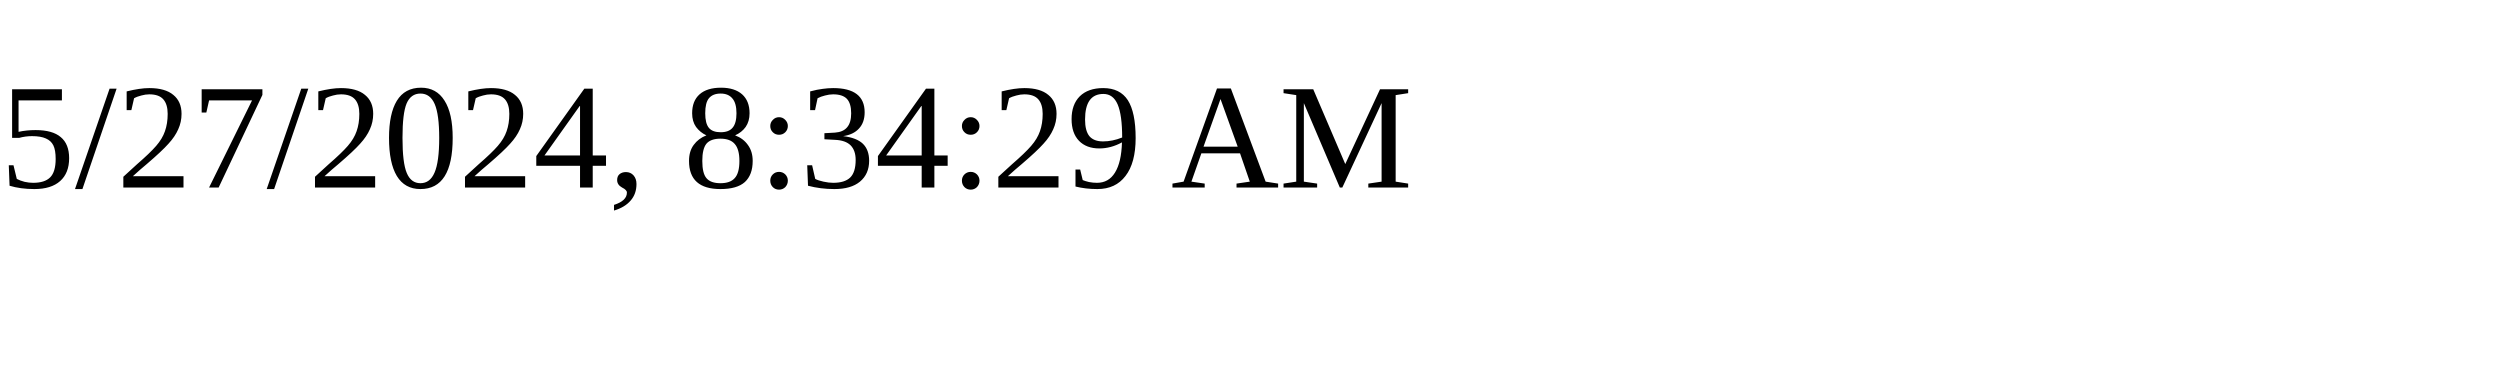
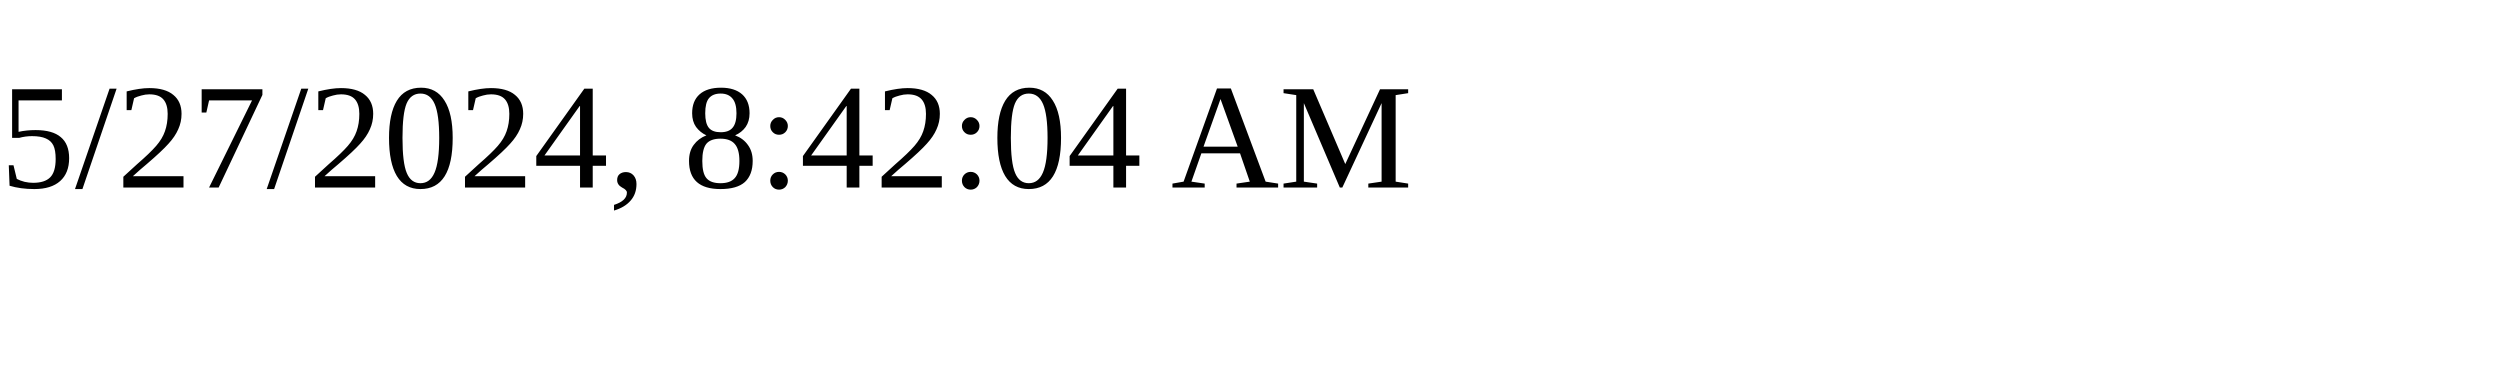
<svg xmlns="http://www.w3.org/2000/svg" height="30" width="200">
-   <text x="0" y="15">5/27/2024, 8:34:29 AM</text>
+   <text x="0" y="15">5/27/2024, 8:42:04 AM</text>
</svg>
